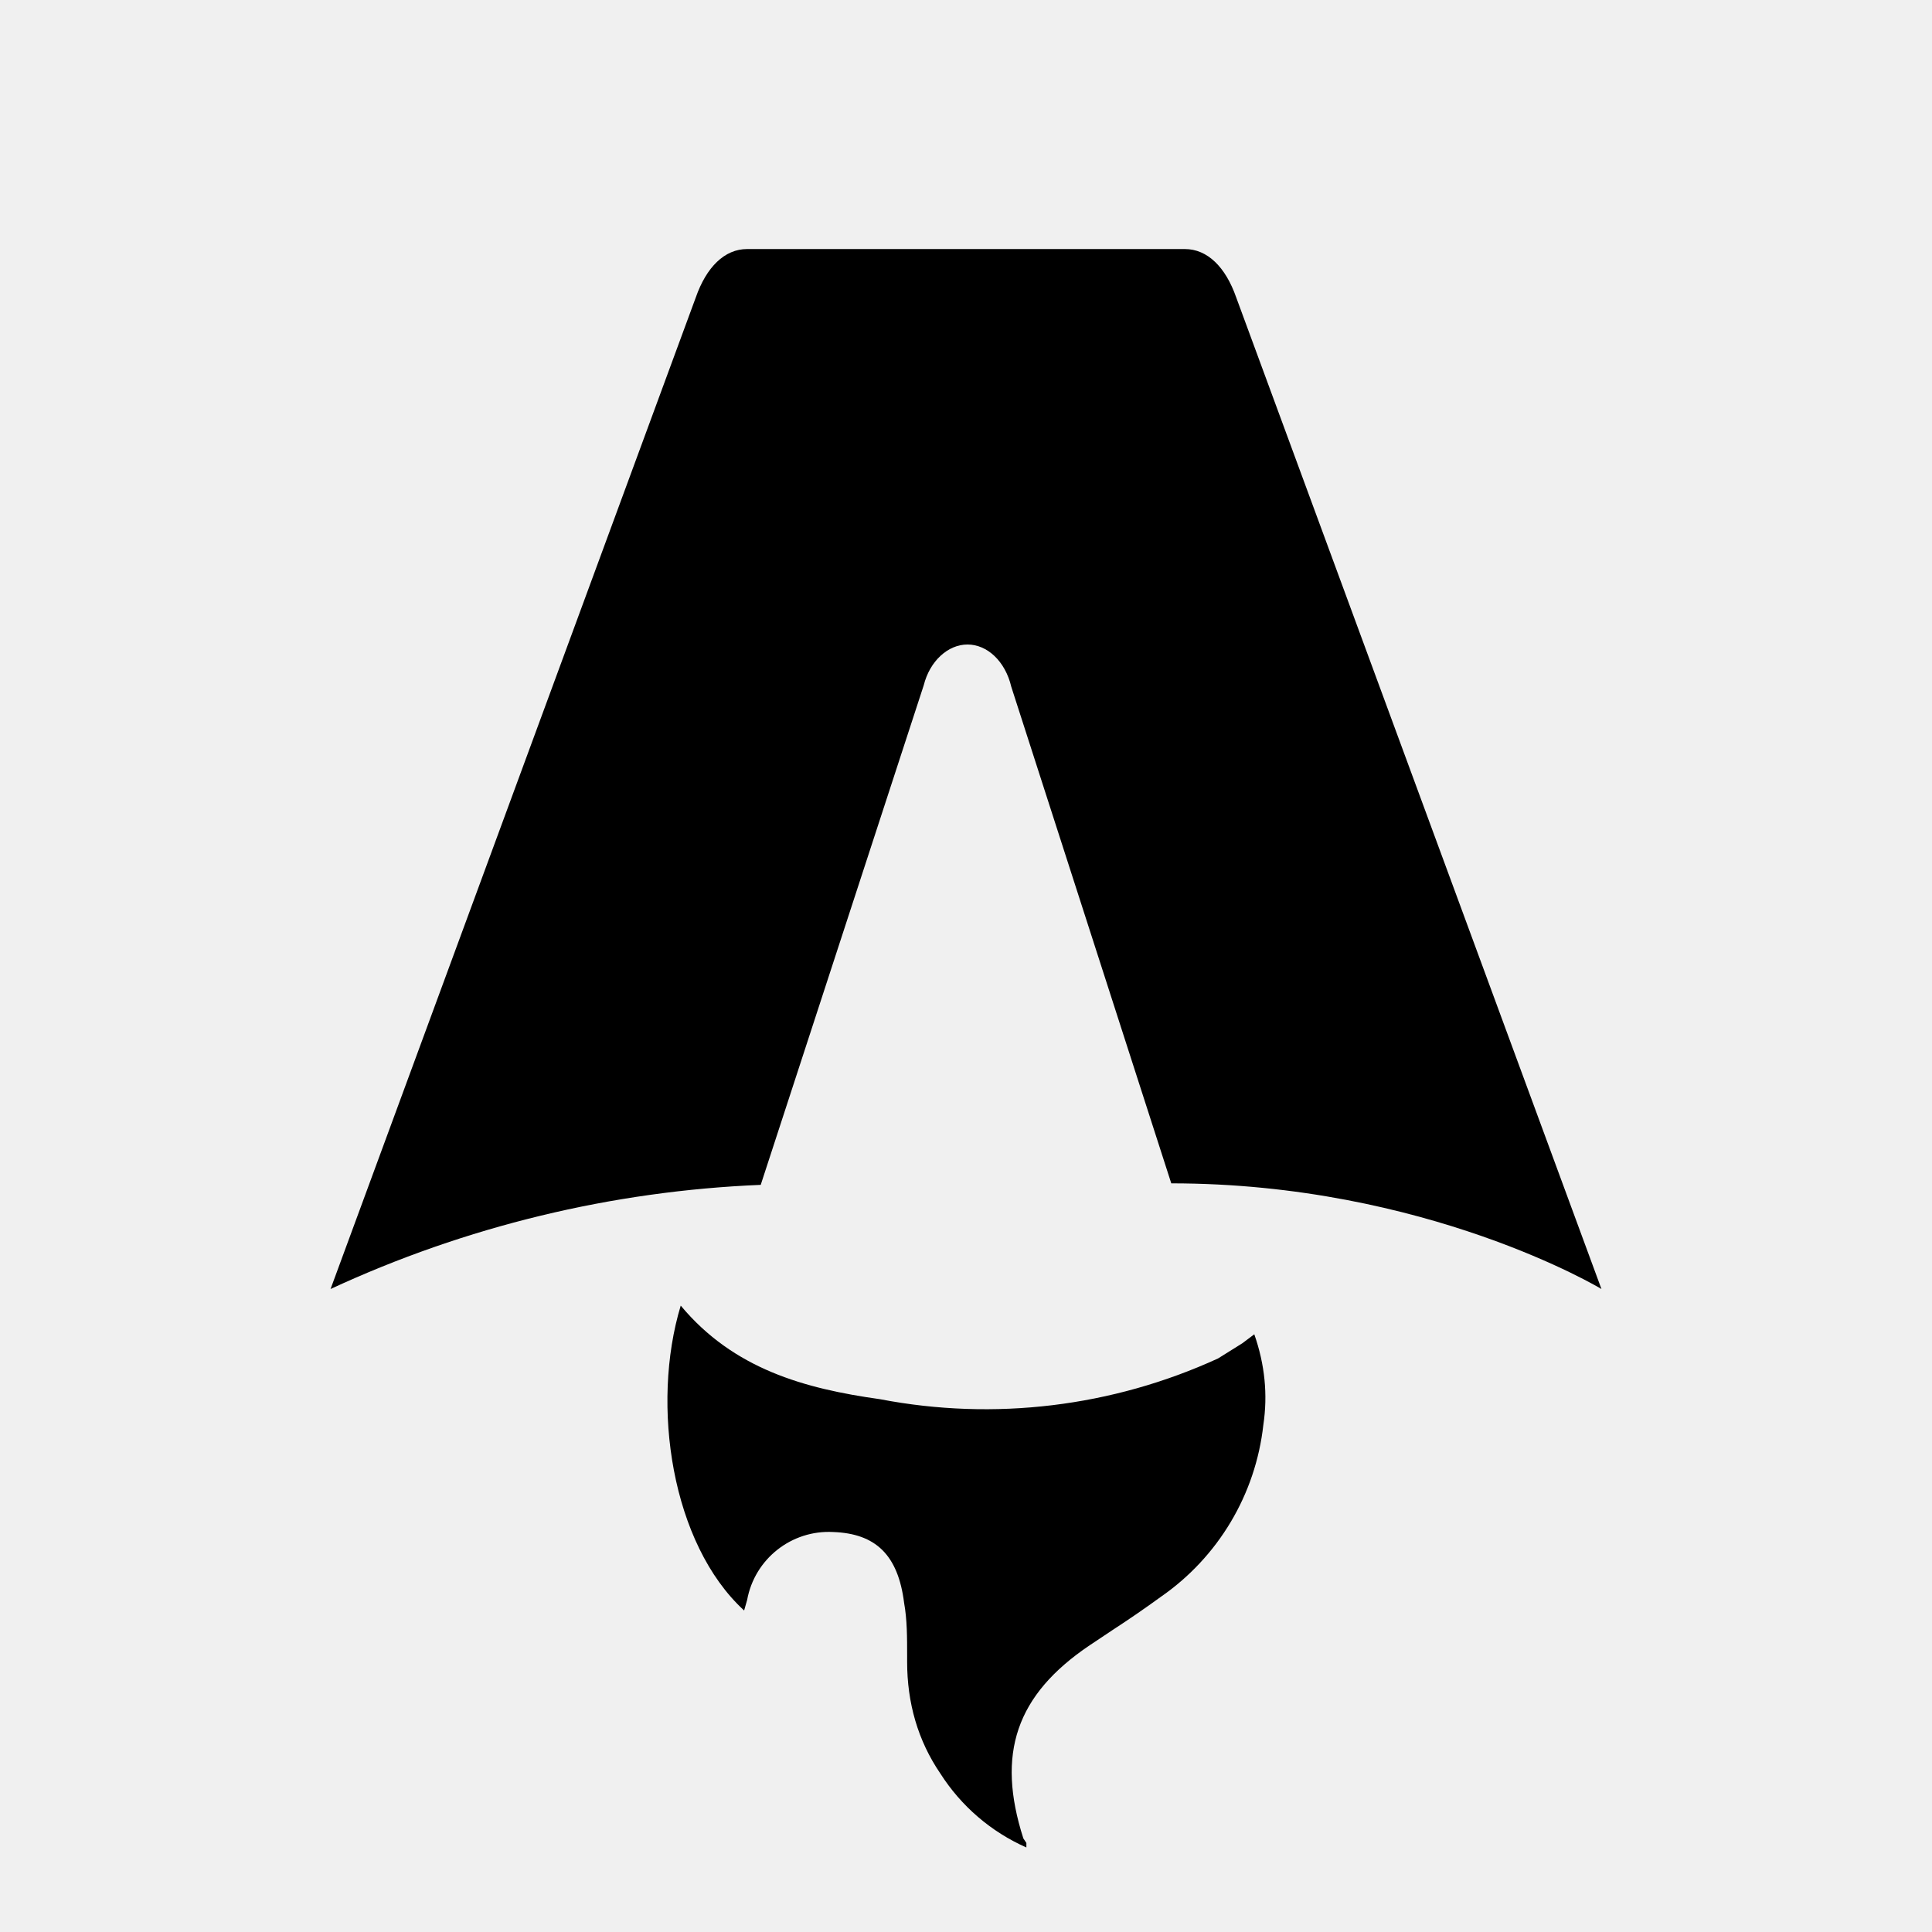
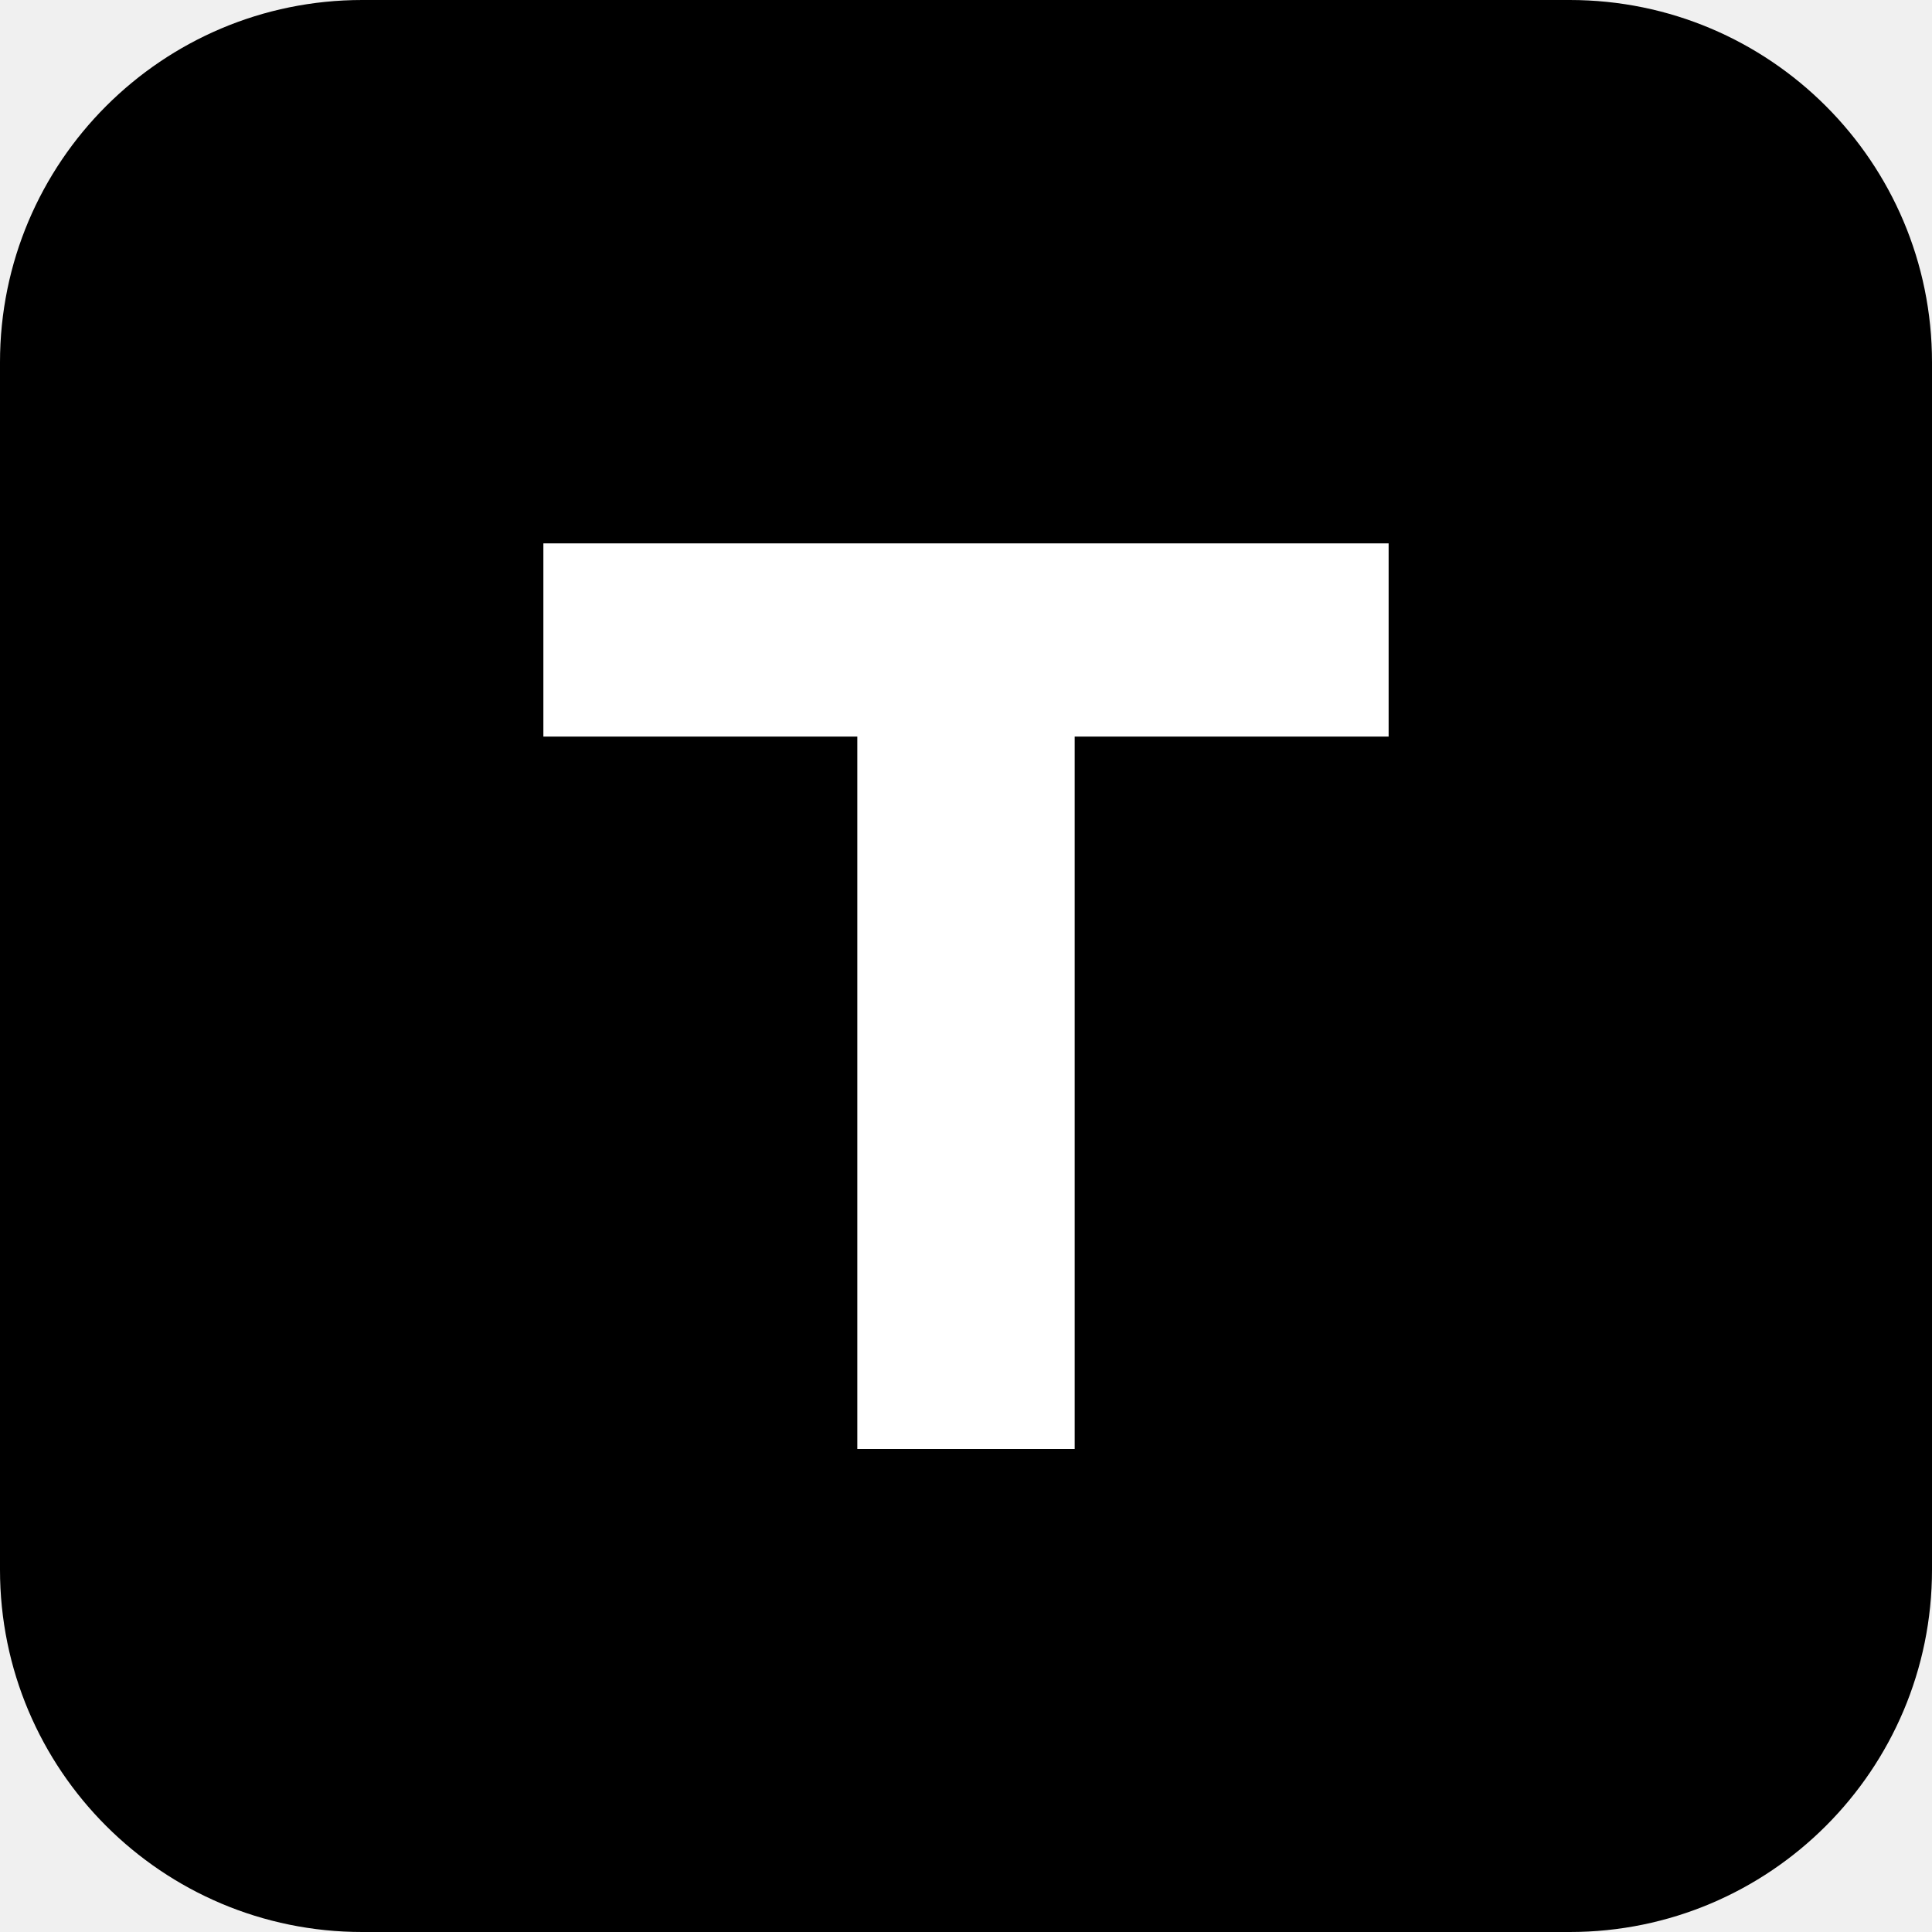
- <svg xmlns="http://www.w3.org/2000/svg" fill="none" viewBox="0 0 128 128">
-   <path d="M50.4 78.5a75.1 75.1 0 0 0-28.5 6.9l24.2-65.7c.7-2 1.9-3.2 3.4-3.2h29c1.5 0 2.7 1.2 3.4 3.2l24.2 65.7s-11.6-7-28.5-7L67 45.5c-.4-1.7-1.6-2.8-2.9-2.8-1.3 0-2.5 1.1-2.9 2.7L50.4 78.5Zm-1.1 28.2Zm-4.2-20.2c-2 6.6-.6 15.8 4.2 20.2a17.5 17.5 0 0 1 .2-.7 5.5 5.5 0 0 1 5.7-4.5c2.8.1 4.3 1.5 4.7 4.7.2 1.1.2 2.3.2 3.5v.4c0 2.7.7 5.2 2.2 7.4a13 13 0 0 0 5.7 4.9v-.3l-.2-.3c-1.8-5.6-.5-9.5 4.4-12.8l1.5-1a73 73 0 0 0 3.2-2.2 16 16 0 0 0 6.8-11.4c.3-2 .1-4-.6-6l-.8.6-1.6 1a37 37 0 0 1-22.4 2.7c-5-.7-9.7-2-13.2-6.2Z" />
-   <style>
-         path { fill: #000; }
-         @media (prefers-color-scheme: dark) {
-             path { fill: #FFF; }
-         }
-     </style>
+ <svg xmlns="http://www.w3.org/2000/svg" viewBox="0 0 32 32">
+   <rect width="32" height="32" rx="6" fill="#000" />
+   <path d="M9 9h14v3.2h-5.2V24h-3.6V12.2H9z" fill="#fff" />
</svg>
